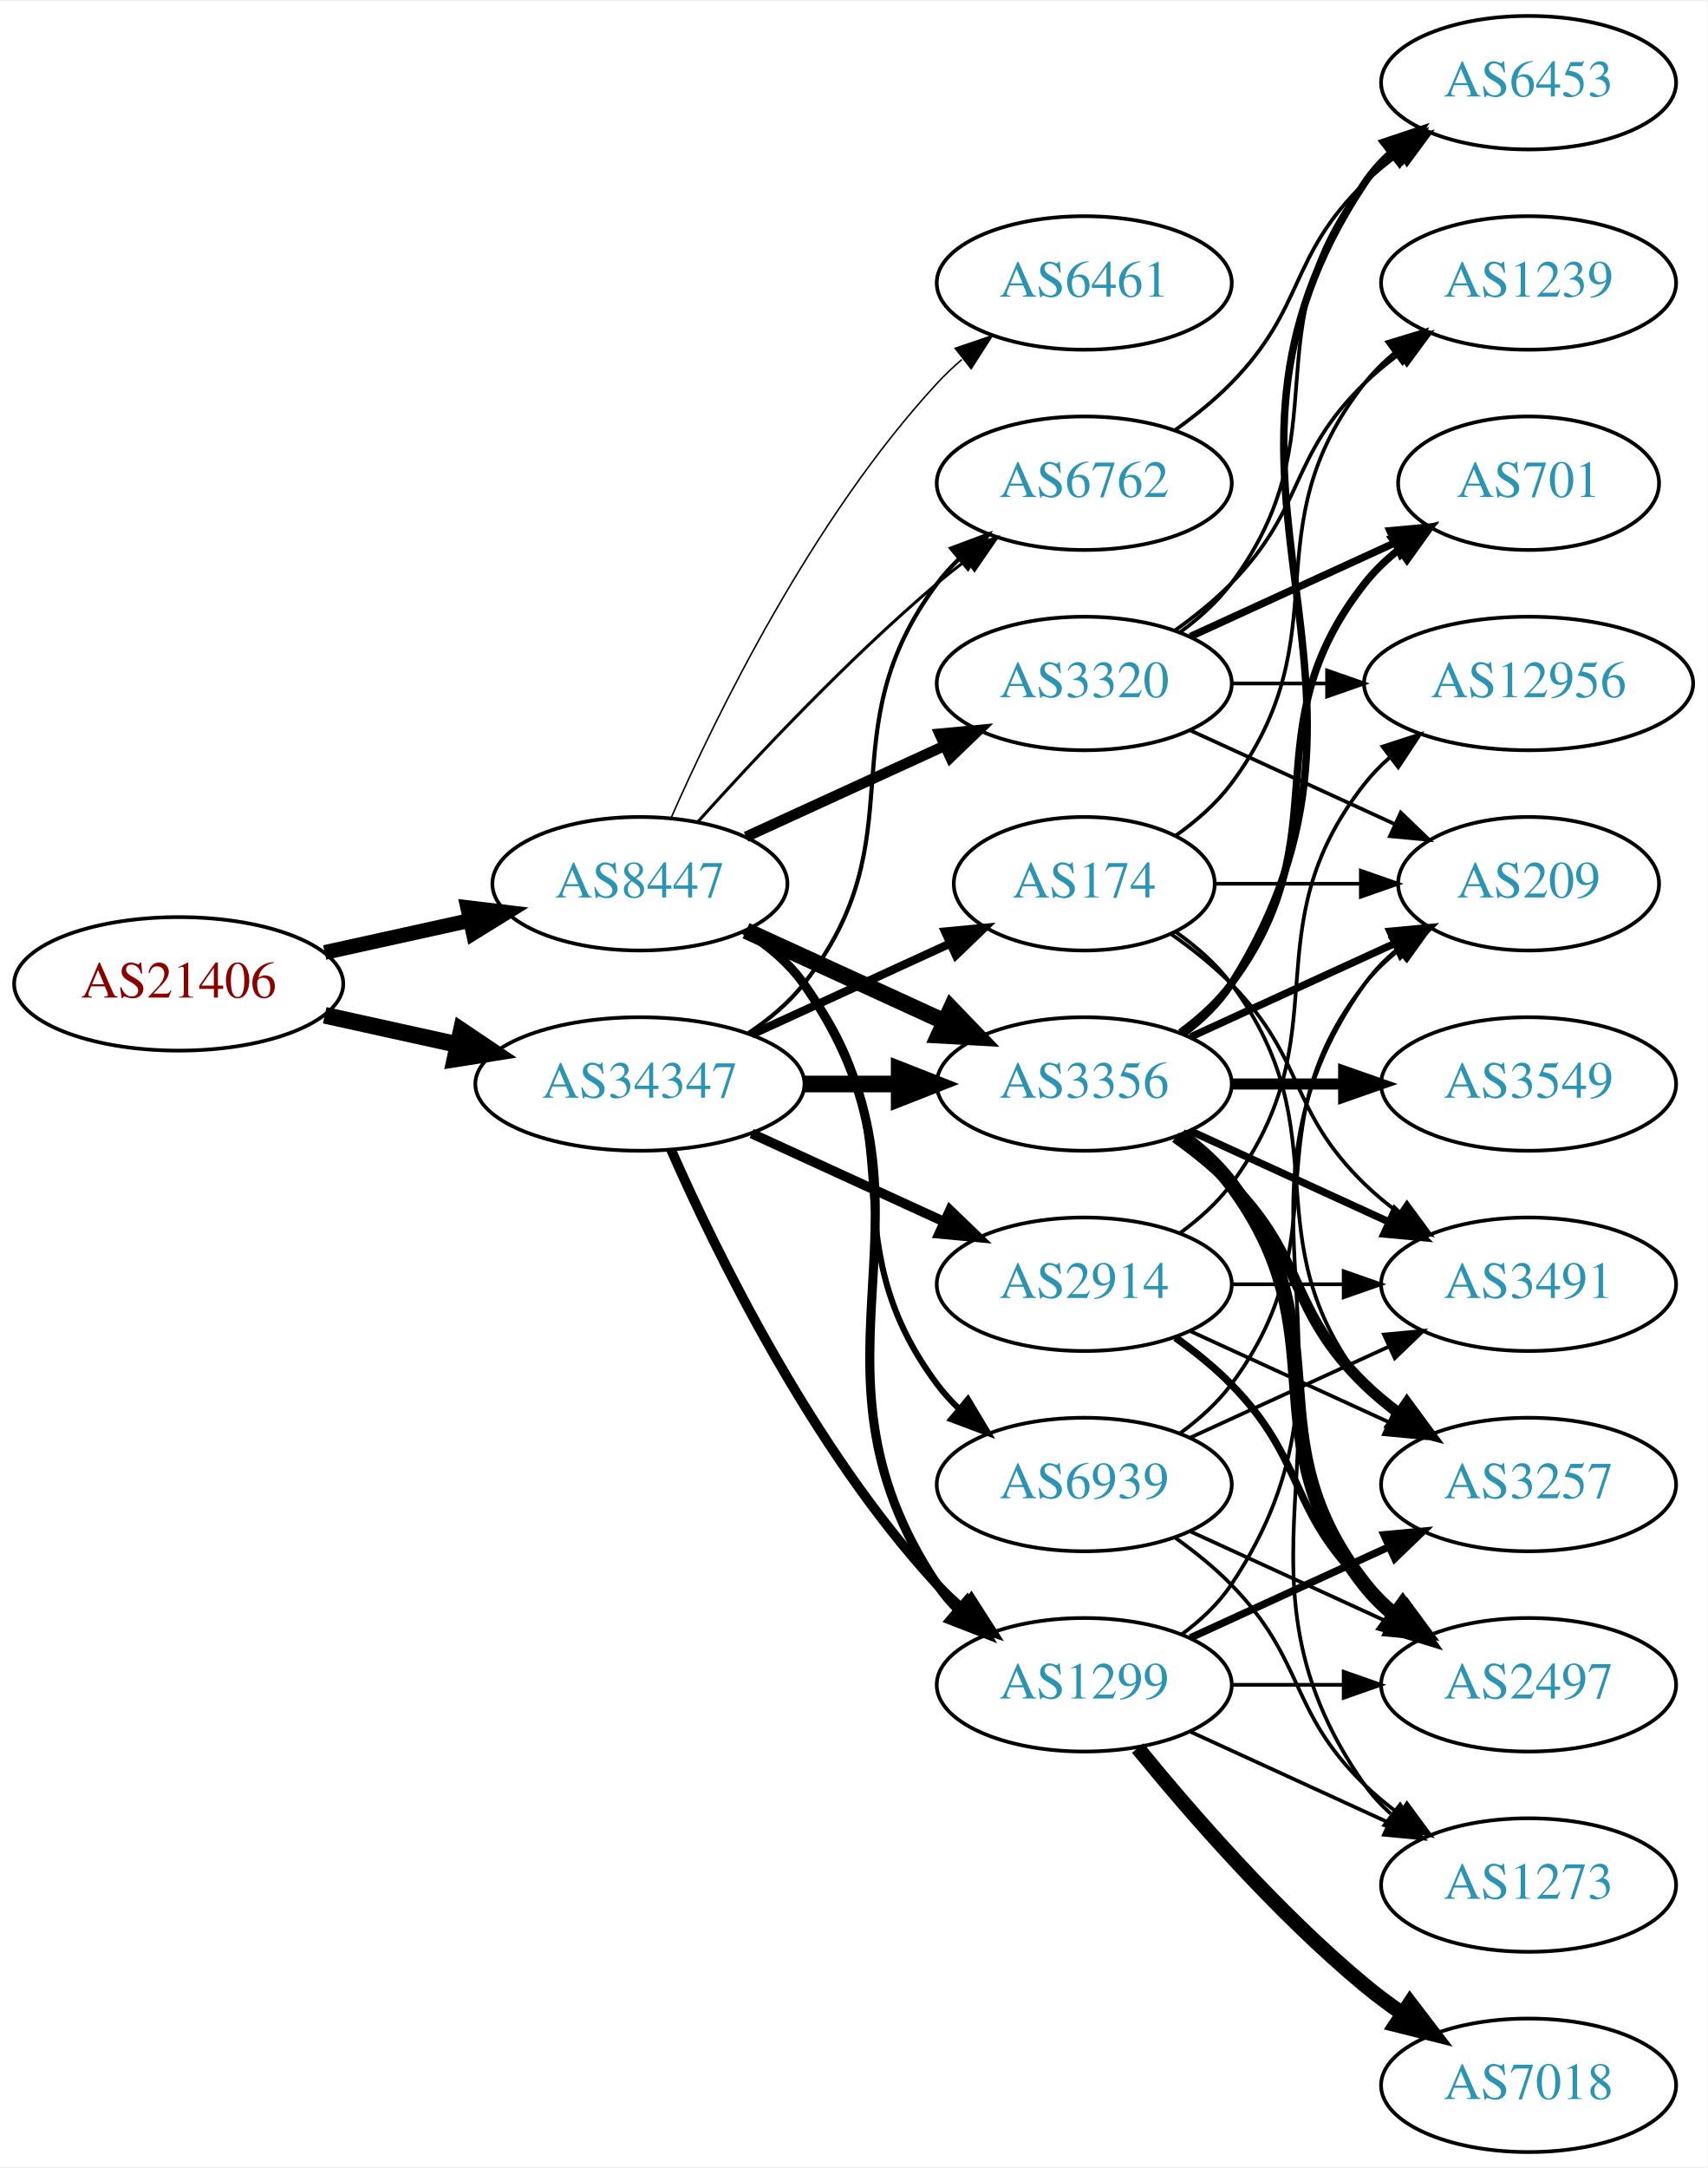
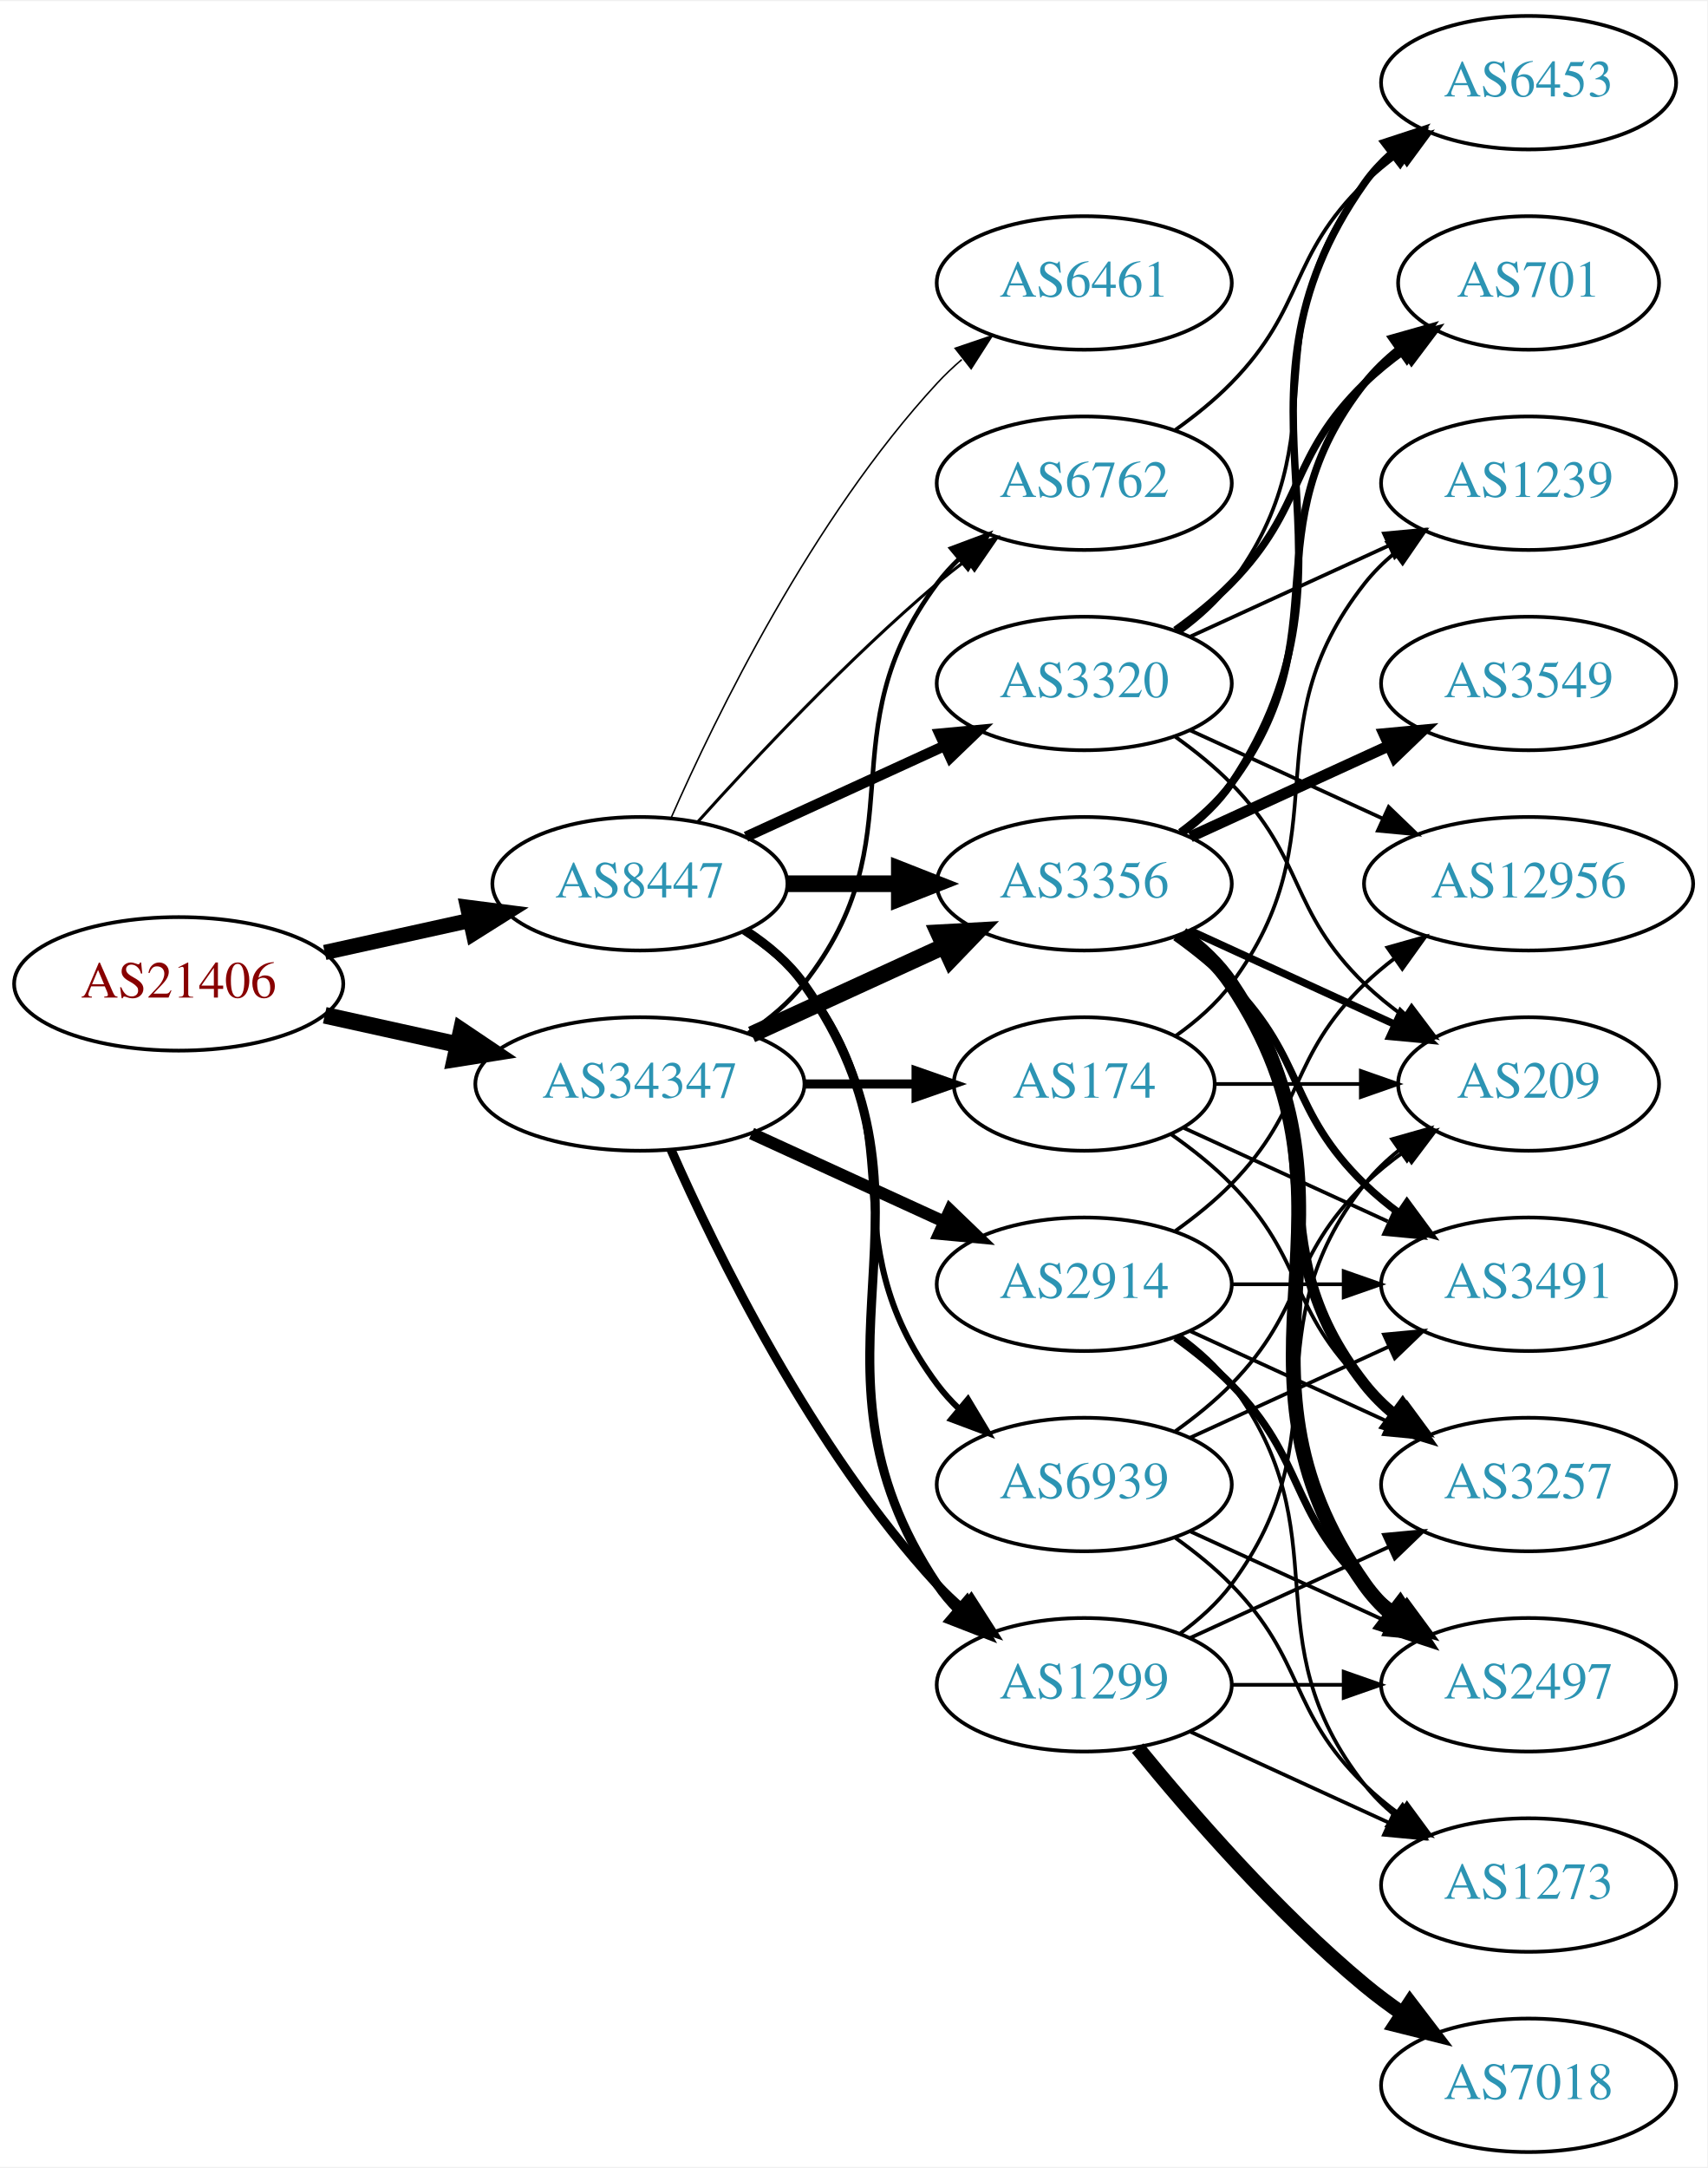
<svg xmlns="http://www.w3.org/2000/svg" xmlns:xlink="http://www.w3.org/1999/xlink" width="460pt" height="584pt" viewBox="0.00 0.00 460.47 584.00">
  <g id="graph0" class="graph" transform="scale(1 1) rotate(0) translate(4 580)">
    <polygon fill="white" stroke="none" points="-4,4 -4,-580 456.469,-580 456.469,4 -4,4" />
    <g id="node1" class="node">
      <g id="a_node1">
        <a xlink:href="/asn/21406" xlink:title="AS21406 ~ D. Swarovski KG [AT]">
          <ellipse fill="#ffffff" stroke="black" cx="44.196" cy="-315" rx="44.393" ry="18" />
          <text text-anchor="middle" x="44.196" y="-311.3" font-family="Times,serif" font-size="14.00" fill="#880000">AS21406</text>
        </a>
      </g>
    </g>
    <g id="node2" class="node">
      <g id="a_node2">
        <a xlink:href="/asn/8447" xlink:title="AS8447 ~ A1 Telekom Austria AG [AT]">
          <ellipse fill="#ffffff" stroke="black" cx="168.588" cy="-342" rx="39.794" ry="18" />
          <text text-anchor="middle" x="168.588" y="-338.3" font-family="Times,serif" font-size="14.00" fill="#2c94b3">AS8447</text>
        </a>
      </g>
    </g>
    <g id="edge1" class="edge">
-       <path fill="none" stroke="black" stroke-width="3.986" d="M83.586,-323.469C95.977,-326.202 109.824,-329.257 122.644,-332.085" />
-       <polygon fill="black" stroke="black" stroke-width="3.986" points="122.14,-335.558 132.659,-334.295 123.648,-328.722 122.14,-335.558" />
+       <path fill="none" stroke="black" stroke-width="4.103" d="M83.586,-323.469C95.977,-326.202 109.824,-329.257 122.644,-332.085" />
+       <polygon fill="black" stroke="black" stroke-width="4.103" points="122.12,-335.646 132.659,-334.295 123.667,-328.634 122.12,-335.646" />
    </g>
    <g id="node3" class="node">
      <g id="a_node3">
        <a xlink:href="/asn/34347" xlink:title="AS34347 ~ Stadtwerke Hall in Tirol GmbH [AT]">
          <ellipse fill="#ffffff" stroke="black" cx="168.588" cy="-288" rx="44.393" ry="18" />
          <text text-anchor="middle" x="168.588" y="-284.3" font-family="Times,serif" font-size="14.00" fill="#2c94b3">AS34347</text>
        </a>
      </g>
    </g>
    <g id="edge2" class="edge">
      <path fill="none" stroke="black" stroke-width="4.5" d="M83.586,-306.531C94.978,-304.018 107.6,-301.233 119.525,-298.603" />
      <polygon fill="black" stroke="black" stroke-width="4.5" points="120.418,-302.438 129.335,-296.439 118.721,-294.748 120.418,-302.438" />
    </g>
    <g id="node4" class="node">
      <g id="a_node4">
-         <a xlink:href="/asn/3356" xlink:title="AS3356 ~ Level 3 Parent, LLC [US]">
-           <ellipse fill="#ffffff" stroke="black" cx="288.431" cy="-288" rx="39.794" ry="18" />
-           <text text-anchor="middle" x="288.431" y="-284.3" font-family="Times,serif" font-size="14.00" fill="#2c94b3">AS3356</text>
-         </a>
-       </g>
-     </g>
-     <g id="edge3" class="edge">
-       <path fill="none" stroke="black" stroke-width="4.5" d="M197.217,-329.339C213.174,-322.027 233.445,-312.739 250.727,-304.819" />
-       <polygon fill="black" stroke="black" stroke-width="4.5" points="252.524,-308.327 259.975,-300.581 249.244,-301.168 252.524,-308.327" />
-     </g>
-     <g id="node5" class="node">
-       <g id="a_node5">
        <a xlink:href="/asn/3320" xlink:title="AS3320 ~ DTAG [DE]">
          <ellipse fill="#ffffff" stroke="black" cx="288.431" cy="-396" rx="39.794" ry="18" />
          <text text-anchor="middle" x="288.431" y="-392.3" font-family="Times,serif" font-size="14.00" fill="#2c94b3">AS3320</text>
        </a>
      </g>
    </g>
-     <g id="edge4" class="edge">
+     <g id="edge3" class="edge">
      <path fill="none" stroke="black" stroke-width="2.864" d="M197.217,-354.661C213.174,-361.973 233.445,-371.261 250.727,-379.181" />
      <polygon fill="black" stroke="black" stroke-width="2.864" points="249.426,-382.435 259.975,-383.419 252.342,-376.071 249.426,-382.435" />
    </g>
+     <g id="node5" class="node">
+       <g id="a_node5">
+         <a xlink:href="/asn/3356" xlink:title="AS3356 ~ Level 3 Parent, LLC [US]">
+           <ellipse fill="#ffffff" stroke="black" cx="288.431" cy="-342" rx="39.794" ry="18" />
+           <text text-anchor="middle" x="288.431" y="-338.3" font-family="Times,serif" font-size="14.00" fill="#2c94b3">AS3356</text>
+         </a>
+       </g>
+     </g>
+     <g id="edge4" class="edge">
+       <path fill="none" stroke="black" stroke-width="4.5" d="M208.501,-342C218.054,-342 228.404,-342 238.367,-342" />
+       <polygon fill="black" stroke="black" stroke-width="4.5" points="238.559,-345.938 248.559,-342 238.559,-338.063 238.559,-345.938" />
+     </g>
    <g id="node6" class="node">
      <g id="a_node6">
+         <a xlink:href="/asn/6762" xlink:title="AS6762 ~ TELECOM ITALIA SPARKLE S.p.A. [IT]">
+           <ellipse fill="#ffffff" stroke="black" cx="288.431" cy="-450" rx="39.794" ry="18" />
+           <text text-anchor="middle" x="288.431" y="-446.3" font-family="Times,serif" font-size="14.00" fill="#2c94b3">AS6762</text>
+         </a>
+       </g>
+     </g>
+     <g id="edge5" class="edge">
+       <path fill="none" stroke="black" stroke-width="0.818" d="M184.234,-358.725C199.535,-375.765 224.632,-402.523 248.784,-423 251.281,-425.117 253.942,-427.232 256.653,-429.293" />
+       <polygon fill="black" stroke="black" stroke-width="0.818" points="254.69,-432.194 264.83,-435.266 258.819,-426.541 254.69,-432.194" />
+     </g>
+     <g id="node7" class="node">
+       <g id="a_node7">
        <a xlink:href="/asn/1299" xlink:title="AS1299 ~ Telia Carrier [EU]">
          <ellipse fill="#ffffff" stroke="black" cx="288.431" cy="-126" rx="39.794" ry="18" />
          <text text-anchor="middle" x="288.431" y="-122.3" font-family="Times,serif" font-size="14.00" fill="#2c94b3">AS1299</text>
        </a>
      </g>
    </g>
-     <g id="edge5" class="edge">
+     <g id="edge6" class="edge">
      <path fill="none" stroke="black" stroke-width="2.455" d="M197.422,-329.162C203.236,-325.339 208.802,-320.633 212.784,-315 255.364,-254.775 207.76,-214.294 248.784,-153 250.406,-150.577 252.325,-148.305 254.427,-146.19" />
      <polygon fill="black" stroke="black" stroke-width="2.455" points="256.794,-148.771 262.112,-139.607 252.24,-143.454 256.794,-148.771" />
-     </g>
-     <g id="node7" class="node">
-       <g id="a_node7">
-         <a xlink:href="/asn/6762" xlink:title="AS6762 ~ TELECOM ITALIA SPARKLE S.p.A. [IT]">
-           <ellipse fill="#ffffff" stroke="black" cx="288.431" cy="-450" rx="39.794" ry="18" />
-           <text text-anchor="middle" x="288.431" y="-446.3" font-family="Times,serif" font-size="14.00" fill="#2c94b3">AS6762</text>
-         </a>
-       </g>
-     </g>
-     <g id="edge6" class="edge">
-       <path fill="none" stroke="black" stroke-width="0.818" d="M184.234,-358.725C199.535,-375.765 224.632,-402.523 248.784,-423 251.281,-425.117 253.942,-427.232 256.653,-429.293" />
-       <polygon fill="black" stroke="black" stroke-width="0.818" points="254.69,-432.194 264.83,-435.266 258.819,-426.541 254.69,-432.194" />
    </g>
    <g id="node8" class="node">
      <g id="a_node8">
        <a xlink:href="/asn/6461" xlink:title="AS6461 ~ Zayo Bandwidth [US]">
          <ellipse fill="#ffffff" stroke="black" cx="288.431" cy="-504" rx="39.794" ry="18" />
          <text text-anchor="middle" x="288.431" y="-500.3" font-family="Times,serif" font-size="14.00" fill="#2c94b3">AS6461</text>
        </a>
      </g>
    </g>
    <g id="edge7" class="edge">
      <path fill="none" stroke="black" stroke-width="0.409" d="M177.004,-359.761C189.072,-387.183 215.044,-440.473 248.784,-477 250.815,-479.198 253.054,-481.319 255.4,-483.34" />
      <polygon fill="black" stroke="black" stroke-width="0.409" points="253.612,-486.386 263.644,-489.794 257.927,-480.874 253.612,-486.386" />
    </g>
    <g id="node9" class="node">
      <g id="a_node9">
        <a xlink:href="/asn/6939" xlink:title="AS6939 ~ Hurricane Electric LLC [US]">
          <ellipse fill="#ffffff" stroke="black" cx="288.431" cy="-180" rx="39.794" ry="18" />
          <text text-anchor="middle" x="288.431" y="-176.3" font-family="Times,serif" font-size="14.00" fill="#2c94b3">AS6939</text>
        </a>
      </g>
    </g>
    <g id="edge8" class="edge">
      <path fill="none" stroke="black" stroke-width="1.636" d="M196.56,-329.145C202.548,-325.28 208.408,-320.559 212.784,-315 244.083,-275.246 218.513,-247.542 248.784,-207 250.529,-204.664 252.536,-202.455 254.7,-200.383" />
      <polygon fill="black" stroke="black" stroke-width="1.636" points="257.059,-202.973 262.5,-193.882 252.577,-197.595 257.059,-202.973" />
    </g>
-     <g id="edge31" class="edge">
-       <path fill="none" stroke="black" stroke-width="4.5" d="M212.799,-288C221.112,-288 229.875,-288 238.357,-288" />
-       <polygon fill="black" stroke="black" stroke-width="4.5" points="238.516,-291.938 248.516,-288 238.516,-284.063 238.516,-291.938" />
+     <g id="edge26" class="edge">
+       <path fill="none" stroke="black" stroke-width="4.5" d="M198.718,-301.348C214.329,-308.502 233.727,-317.391 250.399,-325.03" />
+       <polygon fill="black" stroke="black" stroke-width="4.5" points="249.119,-328.775 259.851,-329.362 252.4,-321.616 249.119,-328.775" />
+     </g>
+     <g id="edge30" class="edge">
+       <path fill="none" stroke="black" stroke-width="1.227" d="M197.904,-301.739C203.419,-305.433 208.736,-309.858 212.784,-315 244.083,-354.754 218.513,-382.458 248.784,-423 250.529,-425.336 252.536,-427.545 254.7,-429.617" />
+       <polygon fill="black" stroke="black" stroke-width="1.227" points="252.577,-432.405 262.5,-436.118 257.059,-427.027 252.577,-432.405" />
    </g>
    <g id="edge29" class="edge">
-       <path fill="none" stroke="black" stroke-width="2.625" d="M177.004,-270.239C189.072,-242.817 215.044,-189.527 248.784,-153 250.815,-150.802 253.054,-148.681 255.4,-146.66" />
-       <polygon fill="black" stroke="black" stroke-width="2.625" points="257.927,-149.126 263.644,-140.206 253.612,-143.614 257.927,-149.126" />
-     </g>
-     <g id="edge27" class="edge">
-       <path fill="none" stroke="black" stroke-width="1.125" d="M197.904,-301.739C203.419,-305.433 208.736,-309.858 212.784,-315 244.083,-354.754 218.513,-382.458 248.784,-423 250.529,-425.336 252.536,-427.545 254.7,-429.617" />
-       <polygon fill="black" stroke="black" stroke-width="1.125" points="252.577,-432.405 262.5,-436.118 257.059,-427.027 252.577,-432.405" />
+       <path fill="none" stroke="black" stroke-width="2.455" d="M177.004,-270.239C189.072,-242.817 215.044,-189.527 248.784,-153 250.815,-150.802 253.054,-148.681 255.4,-146.66" />
+       <polygon fill="black" stroke="black" stroke-width="2.455" points="257.927,-149.126 263.644,-140.206 253.612,-143.614 257.927,-149.126" />
    </g>
    <g id="node21" class="node">
      <g id="a_node21">
-         <a xlink:href="/asn/174" xlink:title="AS174 ~ Cogent Communications [US]">
-           <ellipse fill="#ffffff" stroke="black" cx="288.431" cy="-342" rx="35.194" ry="18" />
-           <text text-anchor="middle" x="288.431" y="-338.3" font-family="Times,serif" font-size="14.00" fill="#2c94b3">AS174</text>
-         </a>
-       </g>
-     </g>
-     <g id="edge28" class="edge">
-       <path fill="none" stroke="black" stroke-width="2.25" d="M198.718,-301.348C214.935,-308.78 235.238,-318.083 252.327,-325.914" />
-       <polygon fill="black" stroke="black" stroke-width="2.25" points="250.895,-329.108 261.444,-330.092 253.811,-322.744 250.895,-329.108" />
-     </g>
-     <g id="node22" class="node">
-       <g id="a_node22">
        <a xlink:href="/asn/2914" xlink:title="AS2914 ~ NTT America, Inc. [US]">
          <ellipse fill="#ffffff" stroke="black" cx="288.431" cy="-234" rx="39.794" ry="18" />
          <text text-anchor="middle" x="288.431" y="-230.3" font-family="Times,serif" font-size="14.00" fill="#2c94b3">AS2914</text>
        </a>
      </g>
    </g>
-     <g id="edge30" class="edge">
-       <path fill="none" stroke="black" stroke-width="2.625" d="M198.718,-274.652C214.329,-267.498 233.727,-258.609 250.399,-250.97" />
-       <polygon fill="black" stroke="black" stroke-width="2.625" points="252.218,-253.986 259.851,-246.638 249.302,-247.622 252.218,-253.986" />
+     <g id="edge27" class="edge">
+       <path fill="none" stroke="black" stroke-width="3.273" d="M198.718,-274.652C214.329,-267.498 233.727,-258.609 250.399,-250.97" />
+       <polygon fill="black" stroke="black" stroke-width="3.273" points="252.218,-253.986 259.851,-246.638 249.302,-247.622 252.218,-253.986" />
+     </g>
+     <g id="node22" class="node">
+       <g id="a_node22">
+         <a xlink:href="/asn/174" xlink:title="AS174 ~ Cogent Communications [US]">
+           <ellipse fill="#ffffff" stroke="black" cx="288.431" cy="-288" rx="35.194" ry="18" />
+           <text text-anchor="middle" x="288.431" y="-284.3" font-family="Times,serif" font-size="14.00" fill="#2c94b3">AS174</text>
+         </a>
+       </g>
+     </g>
+     <g id="edge28" class="edge">
+       <path fill="none" stroke="black" stroke-width="2.455" d="M212.799,-288C222.647,-288 233.127,-288 243.024,-288" />
+       <polygon fill="black" stroke="black" stroke-width="2.455" points="243.076,-291.5 253.076,-288 243.076,-284.5 243.076,-291.5" />
    </g>
    <g id="node10" class="node">
      <g id="a_node10">
+         <a xlink:href="/asn/209" xlink:title="AS209 ~ CenturyLink Communications, LLC [US]">
+           <ellipse fill="#ffffff" stroke="black" cx="408.273" cy="-288" rx="35.194" ry="18" />
+           <text text-anchor="middle" x="408.273" y="-284.3" font-family="Times,serif" font-size="14.00" fill="#2c94b3">AS209</text>
+         </a>
+       </g>
+     </g>
+     <g id="edge9" class="edge">
+       <path fill="none" stroke="black" d="M313.025,-381.611C318.281,-377.852 323.613,-373.563 328.077,-369 348.25,-348.383 343.384,-335.094 364.077,-315 367.305,-311.866 370.956,-308.911 374.734,-306.188" />
+       <polygon fill="black" stroke="black" points="376.713,-309.075 383.094,-300.617 372.832,-303.25 376.713,-309.075" />
+     </g>
+     <g id="node11" class="node">
+       <g id="a_node11">
+         <a xlink:href="/asn/701" xlink:title="AS701 ~ UUNET [US]">
+           <ellipse fill="#ffffff" stroke="black" cx="408.273" cy="-504" rx="35.194" ry="18" />
+           <text text-anchor="middle" x="408.273" y="-500.3" font-family="Times,serif" font-size="14.00" fill="#2c94b3">AS701</text>
+         </a>
+       </g>
+     </g>
+     <g id="edge10" class="edge">
+       <path fill="none" stroke="black" stroke-width="2" d="M313.025,-410.389C318.281,-414.148 323.613,-418.437 328.077,-423 348.25,-443.617 343.384,-456.906 364.077,-477 367.305,-480.134 370.956,-483.089 374.734,-485.812" />
+       <polygon fill="black" stroke="black" stroke-width="2" points="372.832,-488.75 383.094,-491.383 376.713,-482.925 372.832,-488.75" />
+     </g>
+     <g id="node12" class="node">
+       <g id="a_node12">
+         <a xlink:href="/asn/12956" xlink:title="AS12956 ~ TELXIUS [ES]">
+           <ellipse fill="#ffffff" stroke="black" cx="408.273" cy="-342" rx="44.393" ry="18" />
+           <text text-anchor="middle" x="408.273" y="-338.3" font-family="Times,serif" font-size="14.00" fill="#2c94b3">AS12956</text>
+         </a>
+       </g>
+     </g>
+     <g id="edge11" class="edge">
+       <path fill="none" stroke="black" d="M317.06,-383.339C332.557,-376.238 352.124,-367.272 369.071,-359.506" />
+       <polygon fill="black" stroke="black" points="370.54,-362.683 378.173,-355.335 367.624,-356.319 370.54,-362.683" />
+     </g>
+     <g id="node13" class="node">
+       <g id="a_node13">
+         <a xlink:href="/asn/1239" xlink:title="AS1239 ~ Sprint [US]">
+           <ellipse fill="#ffffff" stroke="black" cx="408.273" cy="-450" rx="39.794" ry="18" />
+           <text text-anchor="middle" x="408.273" y="-446.3" font-family="Times,serif" font-size="14.00" fill="#2c94b3">AS1239</text>
+         </a>
+       </g>
+     </g>
+     <g id="edge12" class="edge">
+       <path fill="none" stroke="black" d="M317.06,-408.661C333.017,-415.973 353.287,-425.261 370.57,-433.181" />
+       <polygon fill="black" stroke="black" points="369.269,-436.435 379.818,-437.419 372.185,-430.071 369.269,-436.435" />
+     </g>
+     <g id="node14" class="node">
+       <g id="a_node14">
        <a xlink:href="/asn/6453" xlink:title="AS6453 ~ TATA COMMUNICATIONS (AMERICA) INC [US]">
          <ellipse fill="#ffffff" stroke="black" cx="408.273" cy="-558" rx="39.794" ry="18" />
          <text text-anchor="middle" x="408.273" y="-554.3" font-family="Times,serif" font-size="14.00" fill="#2c94b3">AS6453</text>
        </a>
      </g>
    </g>
-     <g id="edge9" class="edge">
-       <path fill="none" stroke="black" stroke-width="2" d="M314.957,-301.472C320.002,-305.223 324.757,-309.74 328.077,-315 380.027,-397.3 310.039,-450.056 364.077,-531 365.992,-533.869 368.326,-536.49 370.907,-538.872" />
-       <polygon fill="black" stroke="black" stroke-width="2" points="369.171,-541.954 379.219,-545.313 373.458,-536.421 369.171,-541.954" />
-     </g>
-     <g id="node11" class="node">
-       <g id="a_node11">
+     <g id="edge13" class="edge">
+       <path fill="none" stroke="black" d="M314.362,-409.882C319.438,-413.611 324.356,-418.016 328.077,-423 358.349,-463.542 332.779,-491.246 364.077,-531 366.402,-533.953 369.146,-536.67 372.105,-539.147" />
+       <polygon fill="black" stroke="black" points="370.165,-542.064 380.302,-545.145 374.298,-536.415 370.165,-542.064" />
+     </g>
+     <g id="edge15" class="edge">
+       <path fill="none" stroke="black" stroke-width="2" d="M317.06,-329.339C333.476,-321.817 354.457,-312.202 372.054,-304.139" />
+       <polygon fill="black" stroke="black" stroke-width="2" points="373.799,-307.189 381.432,-299.842 370.883,-300.826 373.799,-307.189" />
+     </g>
+     <g id="edge20" class="edge">
+       <path fill="none" stroke="black" stroke-width="2" d="M314.362,-355.882C319.438,-359.611 324.356,-364.016 328.077,-369 358.349,-409.542 332.779,-437.246 364.077,-477 366.724,-480.361 369.912,-483.417 373.344,-486.161" />
+       <polygon fill="black" stroke="black" stroke-width="2" points="371.457,-489.113 381.651,-492 375.482,-483.386 371.457,-489.113" />
+     </g>
+     <g id="edge16" class="edge">
+       <path fill="none" stroke="black" stroke-width="2" d="M314.75,-355.607C319.806,-359.351 324.617,-363.831 328.077,-369 369.102,-430.294 321.498,-470.775 364.077,-531 366.068,-533.816 368.455,-536.401 371.071,-538.76" />
+       <polygon fill="black" stroke="black" stroke-width="2" points="369.371,-541.865 379.44,-545.162 373.624,-536.306 369.371,-541.865" />
+     </g>
+     <g id="node15" class="node">
+       <g id="a_node15">
        <a xlink:href="/asn/3491" xlink:title="AS3491 ~ PCCW Global, Inc. [US]">
          <ellipse fill="#ffffff" stroke="black" cx="408.273" cy="-234" rx="39.794" ry="18" />
          <text text-anchor="middle" x="408.273" y="-230.3" font-family="Times,serif" font-size="14.00" fill="#2c94b3">AS3491</text>
        </a>
      </g>
    </g>
-     <g id="edge10" class="edge">
-       <path fill="none" stroke="black" stroke-width="2" d="M317.06,-275.339C333.017,-268.027 353.287,-258.739 370.57,-250.819" />
-       <polygon fill="black" stroke="black" stroke-width="2" points="372.185,-253.929 379.818,-246.581 369.269,-247.565 372.185,-253.929" />
-     </g>
-     <g id="node12" class="node">
-       <g id="a_node12">
+     <g id="edge14" class="edge">
+       <path fill="none" stroke="black" stroke-width="2" d="M313.025,-327.611C318.281,-323.852 323.613,-319.563 328.077,-315 348.25,-294.383 343.384,-281.094 364.077,-261 366.922,-258.237 370.096,-255.614 373.396,-253.166" />
+       <polygon fill="black" stroke="black" stroke-width="2" points="375.462,-255.994 381.744,-247.462 371.513,-250.214 375.462,-255.994" />
+     </g>
+     <g id="node16" class="node">
+       <g id="a_node16">
        <a xlink:href="/asn/3549" xlink:title="AS3549 ~ Level 3 Parent, LLC [US]">
-           <ellipse fill="#ffffff" stroke="black" cx="408.273" cy="-288" rx="39.794" ry="18" />
-           <text text-anchor="middle" x="408.273" y="-284.3" font-family="Times,serif" font-size="14.00" fill="#2c94b3">AS3549</text>
-         </a>
-       </g>
-     </g>
-     <g id="edge11" class="edge">
-       <path fill="none" stroke="black" stroke-width="3" d="M328.343,-288C337.897,-288 348.246,-288 358.209,-288" />
-       <polygon fill="black" stroke="black" stroke-width="3" points="358.402,-291.5 368.402,-288 358.402,-284.5 358.402,-291.5" />
-     </g>
-     <g id="node13" class="node">
-       <g id="a_node13">
-         <a xlink:href="/asn/209" xlink:title="AS209 ~ CenturyLink Communications, LLC [US]">
-           <ellipse fill="#ffffff" stroke="black" cx="408.273" cy="-342" rx="35.194" ry="18" />
-           <text text-anchor="middle" x="408.273" y="-338.3" font-family="Times,serif" font-size="14.00" fill="#2c94b3">AS209</text>
-         </a>
-       </g>
-     </g>
-     <g id="edge12" class="edge">
-       <path fill="none" stroke="black" stroke-width="2" d="M317.06,-300.661C333.476,-308.183 354.457,-317.798 372.054,-325.861" />
-       <polygon fill="black" stroke="black" stroke-width="2" points="370.883,-329.174 381.432,-330.158 373.799,-322.811 370.883,-329.174" />
-     </g>
-     <g id="node14" class="node">
-       <g id="a_node14">
+           <ellipse fill="#ffffff" stroke="black" cx="408.273" cy="-396" rx="39.794" ry="18" />
+           <text text-anchor="middle" x="408.273" y="-392.3" font-family="Times,serif" font-size="14.00" fill="#2c94b3">AS3549</text>
+         </a>
+       </g>
+     </g>
+     <g id="edge17" class="edge">
+       <path fill="none" stroke="black" stroke-width="3" d="M317.06,-354.661C333.017,-361.973 353.287,-371.261 370.57,-379.181" />
+       <polygon fill="black" stroke="black" stroke-width="3" points="369.269,-382.435 379.818,-383.419 372.185,-376.071 369.269,-382.435" />
+     </g>
+     <g id="node17" class="node">
+       <g id="a_node17">
        <a xlink:href="/asn/2497" xlink:title="AS2497 ~ Internet Initiative Japan Inc. [JP]">
          <ellipse fill="#ffffff" stroke="black" cx="408.273" cy="-126" rx="39.794" ry="18" />
          <text text-anchor="middle" x="408.273" y="-122.3" font-family="Times,serif" font-size="14.00" fill="#2c94b3">AS2497</text>
        </a>
      </g>
    </g>
-     <g id="edge13" class="edge">
-       <path fill="none" stroke="black" stroke-width="4" d="M314.362,-274.118C319.438,-270.389 324.356,-265.984 328.077,-261 358.349,-220.458 332.779,-192.754 364.077,-153 366.402,-150.047 369.146,-147.33 372.105,-144.853" />
-       <polygon fill="black" stroke="black" stroke-width="4" points="374.298,-147.585 380.302,-138.855 370.165,-141.936 374.298,-147.585" />
-     </g>
-     <g id="node15" class="node">
-       <g id="a_node15">
+     <g id="edge18" class="edge">
+       <path fill="none" stroke="black" stroke-width="4" d="M314.75,-328.393C319.806,-324.649 324.617,-320.169 328.077,-315 369.102,-253.706 321.498,-213.225 364.077,-153 366.068,-150.184 368.455,-147.599 371.071,-145.24" />
+       <polygon fill="black" stroke="black" stroke-width="4" points="373.624,-147.694 379.44,-138.838 369.371,-142.135 373.624,-147.694" />
+     </g>
+     <g id="node18" class="node">
+       <g id="a_node18">
        <a xlink:href="/asn/3257" xlink:title="AS3257 ~ GTT [DE]">
          <ellipse fill="#ffffff" stroke="black" cx="408.273" cy="-180" rx="39.794" ry="18" />
          <text text-anchor="middle" x="408.273" y="-176.3" font-family="Times,serif" font-size="14.00" fill="#2c94b3">AS3257</text>
        </a>
      </g>
    </g>
-     <g id="edge14" class="edge">
-       <path fill="none" stroke="black" stroke-width="3" d="M313.025,-273.611C318.281,-269.852 323.613,-265.563 328.077,-261 348.25,-240.383 343.384,-227.094 364.077,-207 366.922,-204.237 370.096,-201.614 373.396,-199.166" />
-       <polygon fill="black" stroke="black" stroke-width="3" points="375.462,-201.994 381.744,-193.462 371.513,-196.214 375.462,-201.994" />
-     </g>
-     <g id="node16" class="node">
-       <g id="a_node16">
-         <a xlink:href="/asn/701" xlink:title="AS701 ~ UUNET [US]">
-           <ellipse fill="#ffffff" stroke="black" cx="408.273" cy="-450" rx="35.194" ry="18" />
-           <text text-anchor="middle" x="408.273" y="-446.3" font-family="Times,serif" font-size="14.00" fill="#2c94b3">AS701</text>
-         </a>
-       </g>
-     </g>
-     <g id="edge15" class="edge">
-       <path fill="none" stroke="black" stroke-width="2" d="M314.362,-301.882C319.438,-305.611 324.356,-310.016 328.077,-315 358.349,-355.542 332.779,-383.246 364.077,-423 366.724,-426.361 369.912,-429.417 373.344,-432.161" />
-       <polygon fill="black" stroke="black" stroke-width="2" points="371.457,-435.113 381.651,-438 375.482,-429.386 371.457,-435.113" />
-     </g>
-     <g id="node17" class="node">
-       <g id="a_node17">
+     <g id="edge19" class="edge">
+       <path fill="none" stroke="black" stroke-width="3" d="M314.362,-328.118C319.438,-324.389 324.356,-319.984 328.077,-315 358.349,-274.458 332.779,-246.754 364.077,-207 366.402,-204.047 369.146,-201.33 372.105,-198.853" />
+       <polygon fill="black" stroke="black" stroke-width="3" points="374.298,-201.585 380.302,-192.855 370.165,-195.936 374.298,-201.585" />
+     </g>
+     <g id="edge40" class="edge">
+       <path fill="none" stroke="black" d="M313.025,-464.389C318.281,-468.148 323.613,-472.437 328.077,-477 348.25,-497.617 343.384,-510.906 364.077,-531 366.922,-533.763 370.096,-536.386 373.396,-538.834" />
+       <polygon fill="black" stroke="black" points="371.513,-541.786 381.744,-544.538 375.462,-536.006 371.513,-541.786" />
+     </g>
+     <g id="edge25" class="edge">
+       <path fill="none" stroke="black" d="M314.362,-139.882C319.438,-143.611 324.356,-148.016 328.077,-153 358.349,-193.542 332.779,-221.246 364.077,-261 366.724,-264.361 369.912,-267.417 373.344,-270.161" />
+       <polygon fill="black" stroke="black" points="371.457,-273.113 381.651,-276 375.482,-267.386 371.457,-273.113" />
+     </g>
+     <g id="edge21" class="edge">
+       <path fill="none" stroke="black" d="M328.343,-126C337.897,-126 348.246,-126 358.209,-126" />
+       <polygon fill="black" stroke="black" points="358.402,-129.5 368.402,-126 358.402,-122.5 358.402,-129.5" />
+     </g>
+     <g id="edge22" class="edge">
+       <path fill="none" stroke="black" d="M317.06,-138.661C333.017,-145.973 353.287,-155.261 370.57,-163.181" />
+       <polygon fill="black" stroke="black" points="369.269,-166.435 379.818,-167.419 372.185,-160.071 369.269,-166.435" />
+     </g>
+     <g id="node19" class="node">
+       <g id="a_node19">
+         <a xlink:href="/asn/7018" xlink:title="AS7018 ~ AT&amp;T Services, Inc. [US]">
+           <ellipse fill="#ffffff" stroke="black" cx="408.273" cy="-18" rx="39.794" ry="18" />
+           <text text-anchor="middle" x="408.273" y="-14.3" font-family="Times,serif" font-size="14.00" fill="#2c94b3">AS7018</text>
+         </a>
+       </g>
+     </g>
+     <g id="edge23" class="edge">
+       <path fill="none" stroke="black" stroke-width="4" d="M302.85,-108.935C316.964,-91.625 340.379,-64.655 364.077,-45 367.294,-42.332 370.794,-39.73 374.365,-37.259" />
+       <polygon fill="black" stroke="black" stroke-width="4" points="376.288,-40.183 382.721,-31.764 372.442,-34.334 376.288,-40.183" />
+     </g>
+     <g id="node20" class="node">
+       <g id="a_node20">
        <a xlink:href="/asn/1273" xlink:title="AS1273 ~ Vodafone Group PLC [EU]">
          <ellipse fill="#ffffff" stroke="black" cx="408.273" cy="-72" rx="39.794" ry="18" />
          <text text-anchor="middle" x="408.273" y="-68.3" font-family="Times,serif" font-size="14.00" fill="#2c94b3">AS1273</text>
        </a>
      </g>
    </g>
-     <g id="edge16" class="edge">
-       <path fill="none" stroke="black" d="M314.75,-274.393C319.806,-270.649 324.617,-266.169 328.077,-261 369.102,-199.706 321.498,-159.225 364.077,-99 366.068,-96.184 368.455,-93.599 371.071,-91.24" />
-       <polygon fill="black" stroke="black" points="373.624,-93.694 379.44,-84.838 369.371,-88.135 373.624,-93.694" />
-     </g>
-     <g id="edge21" class="edge">
-       <path fill="none" stroke="black" d="M314.362,-409.882C319.438,-413.611 324.356,-418.016 328.077,-423 358.349,-463.542 332.779,-491.246 364.077,-531 366.402,-533.953 369.146,-536.67 372.105,-539.147" />
-       <polygon fill="black" stroke="black" points="370.165,-542.064 380.302,-545.145 374.298,-536.415 370.165,-542.064" />
-     </g>
-     <g id="edge17" class="edge">
-       <path fill="none" stroke="black" d="M317.06,-383.339C333.476,-375.817 354.457,-366.202 372.054,-358.139" />
-       <polygon fill="black" stroke="black" points="373.799,-361.189 381.432,-353.842 370.883,-354.826 373.799,-361.189" />
-     </g>
-     <g id="edge18" class="edge">
-       <path fill="none" stroke="black" stroke-width="2" d="M317.06,-408.661C333.476,-416.183 354.457,-425.798 372.054,-433.861" />
-       <polygon fill="black" stroke="black" stroke-width="2" points="370.883,-437.174 381.432,-438.158 373.799,-430.811 370.883,-437.174" />
-     </g>
-     <g id="node18" class="node">
-       <g id="a_node18">
-         <a xlink:href="/asn/12956" xlink:title="AS12956 ~ TELXIUS [ES]">
-           <ellipse fill="#ffffff" stroke="black" cx="408.273" cy="-396" rx="44.393" ry="18" />
-           <text text-anchor="middle" x="408.273" y="-392.3" font-family="Times,serif" font-size="14.00" fill="#2c94b3">AS12956</text>
-         </a>
-       </g>
-     </g>
-     <g id="edge19" class="edge">
-       <path fill="none" stroke="black" d="M328.343,-396C336.446,-396 345.121,-396 353.648,-396" />
-       <polygon fill="black" stroke="black" points="353.925,-399.5 363.925,-396 353.925,-392.5 353.925,-399.5" />
-     </g>
-     <g id="node19" class="node">
-       <g id="a_node19">
-         <a xlink:href="/asn/1239" xlink:title="AS1239 ~ Sprint [US]">
-           <ellipse fill="#ffffff" stroke="black" cx="408.273" cy="-504" rx="39.794" ry="18" />
-           <text text-anchor="middle" x="408.273" y="-500.3" font-family="Times,serif" font-size="14.00" fill="#2c94b3">AS1239</text>
-         </a>
-       </g>
-     </g>
-     <g id="edge20" class="edge">
-       <path fill="none" stroke="black" d="M313.025,-410.389C318.281,-414.148 323.613,-418.437 328.077,-423 348.25,-443.617 343.384,-456.906 364.077,-477 366.922,-479.763 370.096,-482.386 373.396,-484.834" />
-       <polygon fill="black" stroke="black" points="371.513,-487.786 381.744,-490.538 375.462,-482.006 371.513,-487.786" />
-     </g>
-     <g id="edge25" class="edge">
-       <path fill="none" stroke="black" d="M314.75,-139.607C319.806,-143.351 324.617,-147.831 328.077,-153 369.102,-214.294 321.498,-254.775 364.077,-315 366.547,-318.493 369.626,-321.63 372.995,-324.421" />
-       <polygon fill="black" stroke="black" points="371.064,-327.343 381.235,-330.31 375.134,-321.648 371.064,-327.343" />
-     </g>
    <g id="edge24" class="edge">
-       <path fill="none" stroke="black" d="M328.343,-126C337.897,-126 348.246,-126 358.209,-126" />
-       <polygon fill="black" stroke="black" points="358.402,-129.5 368.402,-126 358.402,-122.5 358.402,-129.5" />
-     </g>
-     <g id="edge23" class="edge">
-       <path fill="none" stroke="black" stroke-width="2" d="M317.06,-138.661C333.017,-145.973 353.287,-155.261 370.57,-163.181" />
-       <polygon fill="black" stroke="black" stroke-width="2" points="369.269,-166.435 379.818,-167.419 372.185,-160.071 369.269,-166.435" />
-     </g>
-     <g id="edge26" class="edge">
      <path fill="none" stroke="black" d="M317.06,-113.339C333.017,-106.027 353.287,-96.739 370.57,-88.819" />
      <polygon fill="black" stroke="black" points="372.185,-91.929 379.818,-84.581 369.269,-85.565 372.185,-91.929" />
    </g>
-     <g id="node20" class="node">
-       <g id="a_node20">
-         <a xlink:href="/asn/7018" xlink:title="AS7018 ~ AT&amp;T Services, Inc. [US]">
-           <ellipse fill="#ffffff" stroke="black" cx="408.273" cy="-18" rx="39.794" ry="18" />
-           <text text-anchor="middle" x="408.273" y="-14.3" font-family="Times,serif" font-size="14.00" fill="#2c94b3">AS7018</text>
-         </a>
-       </g>
-     </g>
-     <g id="edge22" class="edge">
-       <path fill="none" stroke="black" stroke-width="4" d="M302.85,-108.935C316.964,-91.625 340.379,-64.655 364.077,-45 367.294,-42.332 370.794,-39.73 374.365,-37.259" />
-       <polygon fill="black" stroke="black" stroke-width="4" points="376.288,-40.183 382.721,-31.764 372.442,-34.334 376.288,-40.183" />
-     </g>
-     <g id="edge32" class="edge">
-       <path fill="none" stroke="black" d="M313.025,-464.389C318.281,-468.148 323.613,-472.437 328.077,-477 348.25,-497.617 343.384,-510.906 364.077,-531 366.922,-533.763 370.096,-536.386 373.396,-538.834" />
-       <polygon fill="black" stroke="black" points="371.513,-541.786 381.744,-544.538 375.462,-536.006 371.513,-541.786" />
-     </g>
-     <g id="edge43" class="edge">
+     <g id="edge42" class="edge">
+       <path fill="none" stroke="black" d="M313.025,-194.389C318.281,-198.148 323.613,-202.437 328.077,-207 348.25,-227.617 343.384,-240.906 364.077,-261 367.305,-264.134 370.956,-267.089 374.734,-269.812" />
+       <polygon fill="black" stroke="black" points="372.832,-272.75 383.094,-275.383 376.713,-266.925 372.832,-272.75" />
+     </g>
+     <g id="edge44" class="edge">
      <path fill="none" stroke="black" d="M317.06,-192.661C333.017,-199.973 353.287,-209.261 370.57,-217.181" />
      <polygon fill="black" stroke="black" points="369.269,-220.435 379.818,-221.419 372.185,-214.071 369.269,-220.435" />
    </g>
    <g id="edge41" class="edge">
-       <path fill="none" stroke="black" d="M314.362,-193.882C319.438,-197.611 324.356,-202.016 328.077,-207 358.349,-247.542 332.779,-275.246 364.077,-315 366.724,-318.361 369.912,-321.417 373.344,-324.161" />
-       <polygon fill="black" stroke="black" points="371.457,-327.113 381.651,-330 375.482,-321.386 371.457,-327.113" />
-     </g>
-     <g id="edge42" class="edge">
      <path fill="none" stroke="black" d="M317.06,-167.339C333.017,-160.027 353.287,-150.739 370.57,-142.819" />
      <polygon fill="black" stroke="black" points="372.185,-145.929 379.818,-138.581 369.269,-139.565 372.185,-145.929" />
    </g>
-     <g id="edge44" class="edge">
+     <g id="edge43" class="edge">
      <path fill="none" stroke="black" d="M313.025,-165.611C318.281,-161.852 323.613,-157.563 328.077,-153 348.25,-132.383 343.384,-119.094 364.077,-99 366.922,-96.237 370.096,-93.614 373.396,-91.166" />
      <polygon fill="black" stroke="black" points="375.462,-93.993 381.744,-85.462 371.513,-88.214 375.462,-93.993" />
    </g>
-     <g id="edge34" class="edge">
-       <path fill="none" stroke="black" d="M311.814,-328.468C317.455,-324.51 323.269,-319.914 328.077,-315 348.25,-294.383 343.384,-281.094 364.077,-261 366.922,-258.237 370.096,-255.614 373.396,-253.166" />
-       <polygon fill="black" stroke="black" points="375.462,-255.994 381.744,-247.462 371.513,-250.214 375.462,-255.994" />
-     </g>
-     <g id="edge36" class="edge">
-       <path fill="none" stroke="black" d="M323.833,-342C336.055,-342 349.99,-342 362.925,-342" />
-       <polygon fill="black" stroke="black" points="363.033,-345.5 373.033,-342 363.033,-338.5 363.033,-345.5" />
-     </g>
    <g id="edge35" class="edge">
-       <path fill="none" stroke="black" d="M313.157,-328.989C318.654,-325.081 324.062,-320.378 328.077,-315 358.349,-274.458 332.779,-246.754 364.077,-207 366.402,-204.047 369.146,-201.33 372.105,-198.853" />
-       <polygon fill="black" stroke="black" points="374.298,-201.585 380.302,-192.855 370.165,-195.936 374.298,-201.585" />
+       <path fill="none" stroke="black" d="M313.025,-248.389C318.281,-252.148 323.613,-256.437 328.077,-261 348.25,-281.617 343.384,-294.906 364.077,-315 366.564,-317.414 369.301,-319.722 372.154,-321.9" />
+       <polygon fill="black" stroke="black" points="370.192,-324.798 380.39,-327.671 374.209,-319.066 370.192,-324.798" />
    </g>
    <g id="edge33" class="edge">
-       <path fill="none" stroke="black" d="M313.157,-355.011C318.654,-358.919 324.062,-363.622 328.077,-369 358.349,-409.542 332.779,-437.246 364.077,-477 366.402,-479.953 369.146,-482.67 372.105,-485.147" />
-       <polygon fill="black" stroke="black" points="370.165,-488.064 380.302,-491.145 374.298,-482.415 370.165,-488.064" />
-     </g>
-     <g id="edge38" class="edge">
      <path fill="none" stroke="black" d="M328.343,-234C337.897,-234 348.246,-234 358.209,-234" />
      <polygon fill="black" stroke="black" points="358.402,-237.5 368.402,-234 358.402,-230.5 358.402,-237.5" />
    </g>
-     <g id="edge37" class="edge">
+     <g id="edge31" class="edge">
      <path fill="none" stroke="black" stroke-width="2" d="M313.025,-219.611C318.281,-215.852 323.613,-211.563 328.077,-207 348.25,-186.383 343.384,-173.094 364.077,-153 366.922,-150.237 370.096,-147.614 373.396,-145.166" />
      <polygon fill="black" stroke="black" stroke-width="2" points="375.462,-147.994 381.744,-139.462 371.513,-142.214 375.462,-147.994" />
    </g>
-     <g id="edge39" class="edge">
+     <g id="edge32" class="edge">
      <path fill="none" stroke="black" d="M317.06,-221.339C333.017,-214.027 353.287,-204.739 370.57,-196.819" />
      <polygon fill="black" stroke="black" points="372.185,-199.929 379.818,-192.581 369.269,-193.565 372.185,-199.929" />
    </g>
-     <g id="edge40" class="edge">
-       <path fill="none" stroke="black" d="M314.362,-247.882C319.438,-251.611 324.356,-256.016 328.077,-261 358.349,-301.542 332.779,-329.246 364.077,-369 366.101,-371.571 368.443,-373.963 370.967,-376.174" />
-       <polygon fill="black" stroke="black" points="368.882,-378.984 378.957,-382.261 373.124,-373.416 368.882,-378.984" />
+     <g id="edge34" class="edge">
+       <path fill="none" stroke="black" d="M314.362,-220.118C319.438,-216.389 324.356,-211.984 328.077,-207 358.349,-166.458 332.779,-138.754 364.077,-99 366.402,-96.047 369.146,-93.33 372.105,-90.853" />
+       <polygon fill="black" stroke="black" points="374.298,-93.585 380.302,-84.855 370.165,-87.936 374.298,-93.585" />
+     </g>
+     <g id="edge38" class="edge">
+       <path fill="none" stroke="black" d="M323.833,-288C336.055,-288 349.99,-288 362.925,-288" />
+       <polygon fill="black" stroke="black" points="363.033,-291.5 373.033,-288 363.033,-284.5 363.033,-291.5" />
+     </g>
+     <g id="edge37" class="edge">
+       <path fill="none" stroke="black" d="M313.157,-301.011C318.654,-304.919 324.062,-309.622 328.077,-315 358.349,-355.542 332.779,-383.246 364.077,-423 366.402,-425.953 369.146,-428.67 372.105,-431.147" />
+       <polygon fill="black" stroke="black" points="370.165,-434.064 380.302,-437.145 374.298,-428.415 370.165,-434.064" />
+     </g>
+     <g id="edge36" class="edge">
+       <path fill="none" stroke="black" d="M315.292,-276.149C331.413,-268.762 352.415,-259.138 370.28,-250.952" />
+       <polygon fill="black" stroke="black" points="372.199,-253.923 379.832,-246.575 369.282,-247.559 372.199,-253.923" />
+     </g>
+     <g id="edge39" class="edge">
+       <path fill="none" stroke="black" d="M311.814,-274.468C317.455,-270.51 323.269,-265.914 328.077,-261 348.25,-240.383 343.384,-227.094 364.077,-207 366.922,-204.237 370.096,-201.614 373.396,-199.166" />
+       <polygon fill="black" stroke="black" points="375.462,-201.994 381.744,-193.462 371.513,-196.214 375.462,-201.994" />
    </g>
  </g>
</svg>
